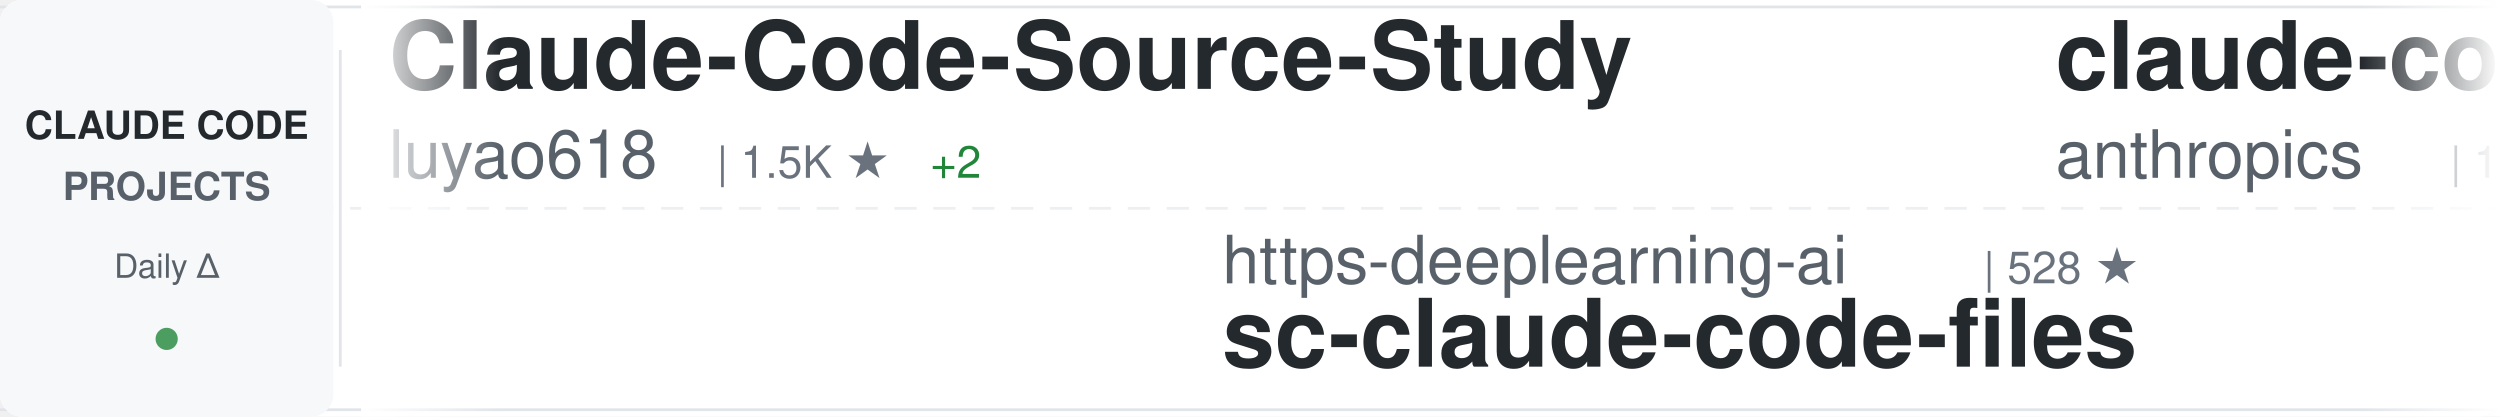
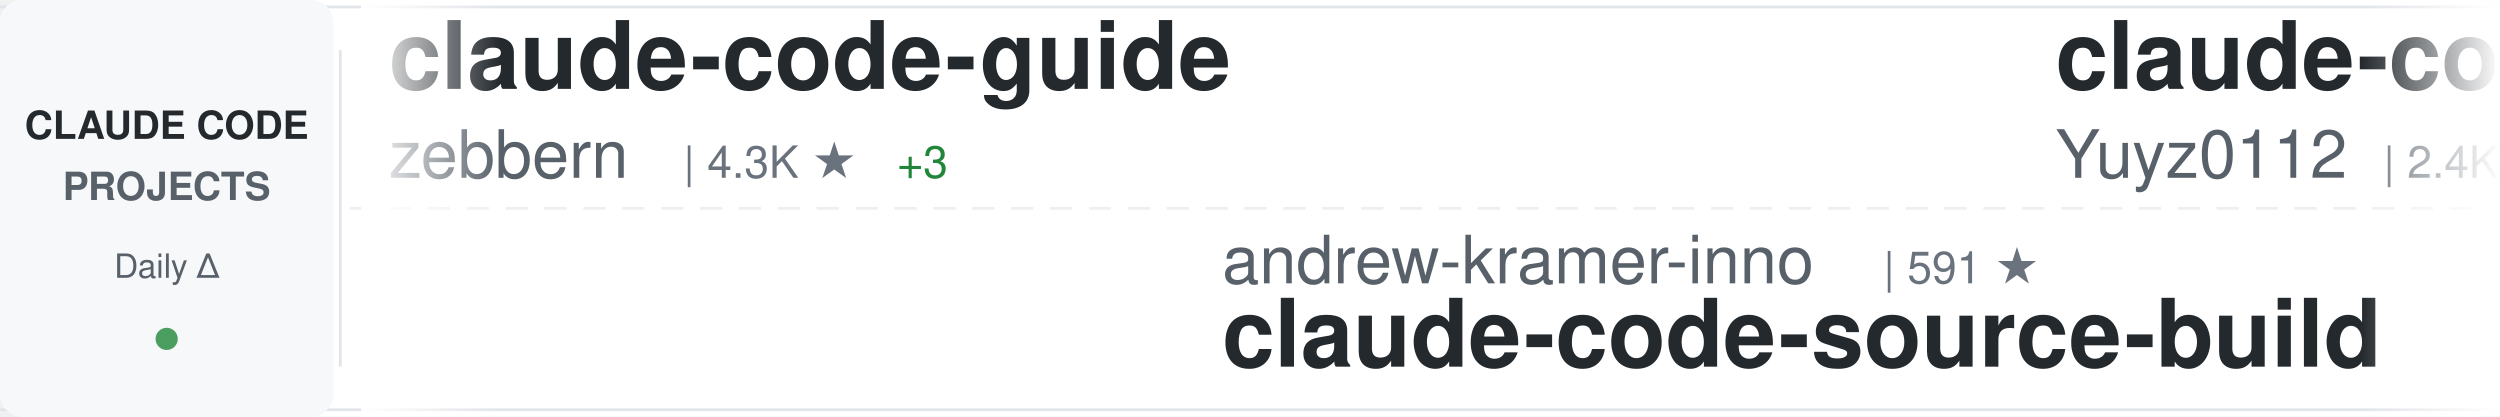
<svg xmlns="http://www.w3.org/2000/svg" width="900" height="150">
  <defs>
    <linearGradient id="awesomeLeftFade" x1="0%" y1="0%" x2="100%" y2="0%">
      <stop offset="0%" style="stop-color:#ffffff;stop-opacity:1" />
      <stop offset="100%" style="stop-color:#ffffff;stop-opacity:0" />
    </linearGradient>
    <linearGradient id="awesomeRightFade" x1="0%" y1="0%" x2="100%" y2="0%">
      <stop offset="0%" style="stop-color:#ffffff;stop-opacity:0" />
      <stop offset="100%" style="stop-color:#ffffff;stop-opacity:1" />
    </linearGradient>
  </defs>
  <rect width="900" height="150" fill="#ffffff" rx="8" />
  <rect x="0" y="2" width="900" height="1" fill="#e1e4e8" />
  <rect x="0" y="147" width="900" height="1" fill="#e1e4e8" />
  <line x1="0" y1="75" x2="900" y2="75" stroke="#e1e4e8" stroke-width="1" stroke-dasharray="8 6" opacity="0.6" />
  <rect x="0" y="0" width="120" height="150" fill="#f6f8fa" rx="8" />
  <text x="60" y="50" font-family="-apple-system, BlinkMacSystemFont, 'Segoe UI', Helvetica, Arial, sans-serif" font-size="14" font-weight="600" fill="#24292e" text-anchor="middle">CLAUDE CODE</text>
  <text x="60" y="72" font-family="-apple-system, BlinkMacSystemFont, 'Segoe UI', Helvetica, Arial, sans-serif" font-size="14" font-weight="600" fill="#586069" text-anchor="middle">PROJECTS</text>
  <text x="60" y="100" font-family="-apple-system, BlinkMacSystemFont, 'Segoe UI', Helvetica, Arial, sans-serif" font-size="12" font-weight="500" fill="#586069" text-anchor="middle">Daily Δ</text>
  <circle cx="60" cy="122" r="4" fill="#22863a" opacity="0.8" />
  <rect x="122" y="18" width="1" height="114" fill="#e1e4e8" />
  <clipPath id="awesomeTickerClip">
    <rect x="130" y="0" width="770" height="150" />
  </clipPath>
  <g clip-path="url(#awesomeTickerClip)">
    <g id="awesomeTickerItems">
      <animateTransform attributeName="transform" attributeType="XML" type="translate" from="0 0" to="-3000 0" dur="54s" repeatCount="indefinite" />
      <g transform="translate(0, 0)">
-         <text x="140" y="32" font-family="-apple-system, BlinkMacSystemFont, 'Segoe UI', Helvetica, Arial, sans-serif" font-size="34" font-weight="600" fill="#24292e">Claude-Code-Source-Study</text>
-         <text x="140" y="64" font-family="-apple-system, BlinkMacSystemFont, 'Segoe UI', Helvetica, Arial, sans-serif" font-size="24" font-weight="400" fill="#586069">luyao618</text>
-         <text x="258" y="64" font-family="-apple-system, BlinkMacSystemFont, 'Segoe UI', Helvetica, Arial, sans-serif" font-size="16" font-weight="500" fill="#6a737d">| 1.5K ★</text>
-         <text x="335" y="64" font-family="-apple-system, BlinkMacSystemFont, 'Segoe UI', Helvetica, Arial, sans-serif" font-size="16" font-weight="500" fill="#22863a"> +2</text>
+         <text x="140" y="32" font-family="-apple-system, BlinkMacSystemFont, 'Segoe UI', Helvetica, Arial, sans-serif" font-size="34" font-weight="600" fill="#24292e">claude-code-guide</text>
+         <text x="140" y="64" font-family="-apple-system, BlinkMacSystemFont, 'Segoe UI', Helvetica, Arial, sans-serif" font-size="24" font-weight="400" fill="#586069">zebbern</text>
+         <text x="246" y="64" font-family="-apple-system, BlinkMacSystemFont, 'Segoe UI', Helvetica, Arial, sans-serif" font-size="16" font-weight="500" fill="#6a737d">| 4.3K ★</text>
+         <text x="323" y="64" font-family="-apple-system, BlinkMacSystemFont, 'Segoe UI', Helvetica, Arial, sans-serif" font-size="16" font-weight="500" fill="#22863a"> +3</text>
      </g>
      <g transform="translate(300, 0)">
-         <text x="140" y="102" font-family="-apple-system, BlinkMacSystemFont, 'Segoe UI', Helvetica, Arial, sans-serif" font-size="24" font-weight="400" fill="#586069">https-deeplearning-ai</text>
-         <text x="414" y="102" font-family="-apple-system, BlinkMacSystemFont, 'Segoe UI', Helvetica, Arial, sans-serif" font-size="16" font-weight="500" fill="#6a737d">| 528 ★</text>
-         <text x="140" y="132" font-family="-apple-system, BlinkMacSystemFont, 'Segoe UI', Helvetica, Arial, sans-serif" font-size="34" font-weight="600" fill="#24292e">sc-claude-code-files</text>
+         <text x="140" y="102" font-family="-apple-system, BlinkMacSystemFont, 'Segoe UI', Helvetica, Arial, sans-serif" font-size="24" font-weight="400" fill="#586069">andrew-kramer-inno</text>
+         <text x="378" y="102" font-family="-apple-system, BlinkMacSystemFont, 'Segoe UI', Helvetica, Arial, sans-serif" font-size="16" font-weight="500" fill="#6a737d">| 591 ★</text>
+         <text x="140" y="132" font-family="-apple-system, BlinkMacSystemFont, 'Segoe UI', Helvetica, Arial, sans-serif" font-size="34" font-weight="600" fill="#24292e">claude-code-source-build</text>
      </g>
      <g transform="translate(600, 0)">
-         <text x="140" y="32" font-family="-apple-system, BlinkMacSystemFont, 'Segoe UI', Helvetica, Arial, sans-serif" font-size="34" font-weight="600" fill="#24292e">claude-code</text>
-         <text x="140" y="64" font-family="-apple-system, BlinkMacSystemFont, 'Segoe UI', Helvetica, Arial, sans-serif" font-size="24" font-weight="400" fill="#586069">anthropics</text>
-         <text x="282" y="64" font-family="-apple-system, BlinkMacSystemFont, 'Segoe UI', Helvetica, Arial, sans-serif" font-size="16" font-weight="500" fill="#6a737d">| 132.4K ★</text>
-         <text x="377" y="64" font-family="-apple-system, BlinkMacSystemFont, 'Segoe UI', Helvetica, Arial, sans-serif" font-size="16" font-weight="500" fill="#22863a"> +179</text>
+         <text x="140" y="32" font-family="-apple-system, BlinkMacSystemFont, 'Segoe UI', Helvetica, Arial, sans-serif" font-size="34" font-weight="600" fill="#24292e">claude-code-reverse</text>
+         <text x="140" y="64" font-family="-apple-system, BlinkMacSystemFont, 'Segoe UI', Helvetica, Arial, sans-serif" font-size="24" font-weight="400" fill="#586069">Yuyz0112</text>
+         <text x="258" y="64" font-family="-apple-system, BlinkMacSystemFont, 'Segoe UI', Helvetica, Arial, sans-serif" font-size="16" font-weight="500" fill="#6a737d">| 2.4K ★</text>
      </g>
      <g transform="translate(900, 0)">
-         <text x="140" y="102" font-family="-apple-system, BlinkMacSystemFont, 'Segoe UI', Helvetica, Arial, sans-serif" font-size="24" font-weight="400" fill="#586069">Windy3f3f3f3f</text>
-         <text x="318" y="102" font-family="-apple-system, BlinkMacSystemFont, 'Segoe UI', Helvetica, Arial, sans-serif" font-size="16" font-weight="500" fill="#6a737d">| 2.6K ★</text>
-         <text x="395" y="102" font-family="-apple-system, BlinkMacSystemFont, 'Segoe UI', Helvetica, Arial, sans-serif" font-size="16" font-weight="500" fill="#22863a"> +3</text>
-         <text x="140" y="132" font-family="-apple-system, BlinkMacSystemFont, 'Segoe UI', Helvetica, Arial, sans-serif" font-size="34" font-weight="600" fill="#24292e">how-claude-code-works</text>
+         <text x="140" y="102" font-family="-apple-system, BlinkMacSystemFont, 'Segoe UI', Helvetica, Arial, sans-serif" font-size="24" font-weight="400" fill="#586069">anthropics</text>
+         <text x="282" y="102" font-family="-apple-system, BlinkMacSystemFont, 'Segoe UI', Helvetica, Arial, sans-serif" font-size="16" font-weight="500" fill="#6a737d">| 5.3K ★</text>
+         <text x="359" y="102" font-family="-apple-system, BlinkMacSystemFont, 'Segoe UI', Helvetica, Arial, sans-serif" font-size="16" font-weight="500" fill="#22863a"> +21</text>
+         <text x="140" y="132" font-family="-apple-system, BlinkMacSystemFont, 'Segoe UI', Helvetica, Arial, sans-serif" font-size="34" font-weight="600" fill="#24292e">claude-code-security-rev...</text>
      </g>
      <g transform="translate(1200, 0)">
-         <text x="140" y="32" font-family="-apple-system, BlinkMacSystemFont, 'Segoe UI', Helvetica, Arial, sans-serif" font-size="34" font-weight="600" fill="#24292e">claude-code-ultimate-gui...</text>
-         <text x="140" y="64" font-family="-apple-system, BlinkMacSystemFont, 'Segoe UI', Helvetica, Arial, sans-serif" font-size="24" font-weight="400" fill="#586069">FlorianBruniaux</text>
-         <text x="342" y="64" font-family="-apple-system, BlinkMacSystemFont, 'Segoe UI', Helvetica, Arial, sans-serif" font-size="16" font-weight="500" fill="#6a737d">| 5.0K ★</text>
-         <text x="419" y="64" font-family="-apple-system, BlinkMacSystemFont, 'Segoe UI', Helvetica, Arial, sans-serif" font-size="16" font-weight="500" fill="#22863a"> +16</text>
+         <text x="140" y="32" font-family="-apple-system, BlinkMacSystemFont, 'Segoe UI', Helvetica, Arial, sans-serif" font-size="34" font-weight="600" fill="#24292e">claude-code-source</text>
+         <text x="140" y="64" font-family="-apple-system, BlinkMacSystemFont, 'Segoe UI', Helvetica, Arial, sans-serif" font-size="24" font-weight="400" fill="#586069">AprilNEA</text>
+         <text x="258" y="64" font-family="-apple-system, BlinkMacSystemFont, 'Segoe UI', Helvetica, Arial, sans-serif" font-size="16" font-weight="500" fill="#6a737d">| 387 ★</text>
      </g>
      <g transform="translate(1500, 0)">
-         <text x="140" y="102" font-family="-apple-system, BlinkMacSystemFont, 'Segoe UI', Helvetica, Arial, sans-serif" font-size="24" font-weight="400" fill="#586069">huangserva</text>
-         <text x="282" y="102" font-family="-apple-system, BlinkMacSystemFont, 'Segoe UI', Helvetica, Arial, sans-serif" font-size="16" font-weight="500" fill="#6a737d">| 604 ★</text>
-         <text x="140" y="132" font-family="-apple-system, BlinkMacSystemFont, 'Segoe UI', Helvetica, Arial, sans-serif" font-size="34" font-weight="600" fill="#24292e">claude-code-cli</text>
+         <text x="140" y="102" font-family="-apple-system, BlinkMacSystemFont, 'Segoe UI', Helvetica, Arial, sans-serif" font-size="24" font-weight="400" fill="#586069">OneRedOak</text>
+         <text x="270" y="102" font-family="-apple-system, BlinkMacSystemFont, 'Segoe UI', Helvetica, Arial, sans-serif" font-size="16" font-weight="500" fill="#6a737d">| 3.8K ★</text>
+         <text x="347" y="102" font-family="-apple-system, BlinkMacSystemFont, 'Segoe UI', Helvetica, Arial, sans-serif" font-size="16" font-weight="500" fill="#22863a"> +2</text>
+         <text x="140" y="132" font-family="-apple-system, BlinkMacSystemFont, 'Segoe UI', Helvetica, Arial, sans-serif" font-size="34" font-weight="600" fill="#24292e">claude-code-workflows</text>
      </g>
      <g transform="translate(1800, 0)">
-         <text x="140" y="32" font-family="-apple-system, BlinkMacSystemFont, 'Segoe UI', Helvetica, Arial, sans-serif" font-size="34" font-weight="600" fill="#24292e">Claude-Code</text>
-         <text x="140" y="64" font-family="-apple-system, BlinkMacSystemFont, 'Segoe UI', Helvetica, Arial, sans-serif" font-size="24" font-weight="400" fill="#586069">pengchengneo</text>
-         <text x="306" y="64" font-family="-apple-system, BlinkMacSystemFont, 'Segoe UI', Helvetica, Arial, sans-serif" font-size="16" font-weight="500" fill="#6a737d">| 1.5K ★</text>
-         <text x="383" y="64" font-family="-apple-system, BlinkMacSystemFont, 'Segoe UI', Helvetica, Arial, sans-serif" font-size="16" font-weight="500" fill="#22863a"> +5</text>
+         <text x="140" y="32" font-family="-apple-system, BlinkMacSystemFont, 'Segoe UI', Helvetica, Arial, sans-serif" font-size="34" font-weight="600" fill="#24292e">claude-code</text>
+         <text x="140" y="64" font-family="-apple-system, BlinkMacSystemFont, 'Segoe UI', Helvetica, Arial, sans-serif" font-size="24" font-weight="400" fill="#586069">lowcortisolprogrammer</text>
+         <text x="414" y="64" font-family="-apple-system, BlinkMacSystemFont, 'Segoe UI', Helvetica, Arial, sans-serif" font-size="16" font-weight="500" fill="#6a737d">| 171 ★</text>
      </g>
      <g transform="translate(2100, 0)">
-         <text x="140" y="102" font-family="-apple-system, BlinkMacSystemFont, 'Segoe UI', Helvetica, Arial, sans-serif" font-size="24" font-weight="400" fill="#586069">lowcortisolprogrammer</text>
-         <text x="414" y="102" font-family="-apple-system, BlinkMacSystemFont, 'Segoe UI', Helvetica, Arial, sans-serif" font-size="16" font-weight="500" fill="#6a737d">| 172 ★</text>
-         <text x="140" y="132" font-family="-apple-system, BlinkMacSystemFont, 'Segoe UI', Helvetica, Arial, sans-serif" font-size="34" font-weight="600" fill="#24292e">claude-code</text>
+         <text x="140" y="102" font-family="-apple-system, BlinkMacSystemFont, 'Segoe UI', Helvetica, Arial, sans-serif" font-size="24" font-weight="400" fill="#586069">disler</text>
+         <text x="234" y="102" font-family="-apple-system, BlinkMacSystemFont, 'Segoe UI', Helvetica, Arial, sans-serif" font-size="16" font-weight="500" fill="#6a737d">| 3.8K ★</text>
+         <text x="311" y="102" font-family="-apple-system, BlinkMacSystemFont, 'Segoe UI', Helvetica, Arial, sans-serif" font-size="16" font-weight="500" fill="#22863a"> +1</text>
+         <text x="140" y="132" font-family="-apple-system, BlinkMacSystemFont, 'Segoe UI', Helvetica, Arial, sans-serif" font-size="34" font-weight="600" fill="#24292e">claude-code-hooks-master...</text>
      </g>
      <g transform="translate(2400, 0)">
-         <text x="140" y="32" font-family="-apple-system, BlinkMacSystemFont, 'Segoe UI', Helvetica, Arial, sans-serif" font-size="34" font-weight="600" fill="#24292e">claude-code-rust</text>
-         <text x="140" y="64" font-family="-apple-system, BlinkMacSystemFont, 'Segoe UI', Helvetica, Arial, sans-serif" font-size="24" font-weight="400" fill="#586069">lorryjovens-hub</text>
-         <text x="342" y="64" font-family="-apple-system, BlinkMacSystemFont, 'Segoe UI', Helvetica, Arial, sans-serif" font-size="16" font-weight="500" fill="#6a737d">| 1.6K ★</text>
-         <text x="419" y="64" font-family="-apple-system, BlinkMacSystemFont, 'Segoe UI', Helvetica, Arial, sans-serif" font-size="16" font-weight="500" fill="#22863a"> +3</text>
+         <text x="140" y="32" font-family="-apple-system, BlinkMacSystemFont, 'Segoe UI', Helvetica, Arial, sans-serif" font-size="34" font-weight="600" fill="#24292e">claude-code-tips</text>
+         <text x="140" y="64" font-family="-apple-system, BlinkMacSystemFont, 'Segoe UI', Helvetica, Arial, sans-serif" font-size="24" font-weight="400" fill="#586069">ykdojo</text>
+         <text x="234" y="64" font-family="-apple-system, BlinkMacSystemFont, 'Segoe UI', Helvetica, Arial, sans-serif" font-size="16" font-weight="500" fill="#6a737d">| 8.7K ★</text>
+         <text x="311" y="64" font-family="-apple-system, BlinkMacSystemFont, 'Segoe UI', Helvetica, Arial, sans-serif" font-size="16" font-weight="500" fill="#22863a"> +34</text>
      </g>
      <g transform="translate(2700, 0)">
-         <text x="140" y="102" font-family="-apple-system, BlinkMacSystemFont, 'Segoe UI', Helvetica, Arial, sans-serif" font-size="24" font-weight="400" fill="#586069">alirezarezvani</text>
-         <text x="330" y="102" font-family="-apple-system, BlinkMacSystemFont, 'Segoe UI', Helvetica, Arial, sans-serif" font-size="16" font-weight="500" fill="#6a737d">| 18.1K ★</text>
-         <text x="416" y="102" font-family="-apple-system, BlinkMacSystemFont, 'Segoe UI', Helvetica, Arial, sans-serif" font-size="16" font-weight="500" fill="#22863a"> +87</text>
-         <text x="140" y="132" font-family="-apple-system, BlinkMacSystemFont, 'Segoe UI', Helvetica, Arial, sans-serif" font-size="34" font-weight="600" fill="#24292e">claude-skills</text>
+         <text x="140" y="102" font-family="-apple-system, BlinkMacSystemFont, 'Segoe UI', Helvetica, Arial, sans-serif" font-size="24" font-weight="400" fill="#586069">ghuntley</text>
+         <text x="258" y="102" font-family="-apple-system, BlinkMacSystemFont, 'Segoe UI', Helvetica, Arial, sans-serif" font-size="16" font-weight="500" fill="#6a737d">| 985 ★</text>
+         <text x="326" y="102" font-family="-apple-system, BlinkMacSystemFont, 'Segoe UI', Helvetica, Arial, sans-serif" font-size="16" font-weight="500" fill="#22863a"> +2</text>
+         <text x="140" y="132" font-family="-apple-system, BlinkMacSystemFont, 'Segoe UI', Helvetica, Arial, sans-serif" font-size="34" font-weight="600" fill="#24292e">claude-code-source-code-...</text>
      </g>
      <g transform="translate(3000, 0)">
-         <text x="140" y="32" font-family="-apple-system, BlinkMacSystemFont, 'Segoe UI', Helvetica, Arial, sans-serif" font-size="34" font-weight="600" fill="#24292e">Claude-Code-Source-Study</text>
-         <text x="140" y="64" font-family="-apple-system, BlinkMacSystemFont, 'Segoe UI', Helvetica, Arial, sans-serif" font-size="24" font-weight="400" fill="#586069">luyao618</text>
-         <text x="258" y="64" font-family="-apple-system, BlinkMacSystemFont, 'Segoe UI', Helvetica, Arial, sans-serif" font-size="16" font-weight="500" fill="#6a737d">| 1.5K ★</text>
-         <text x="335" y="64" font-family="-apple-system, BlinkMacSystemFont, 'Segoe UI', Helvetica, Arial, sans-serif" font-size="16" font-weight="500" fill="#22863a"> +2</text>
+         <text x="140" y="32" font-family="-apple-system, BlinkMacSystemFont, 'Segoe UI', Helvetica, Arial, sans-serif" font-size="34" font-weight="600" fill="#24292e">claude-code-guide</text>
+         <text x="140" y="64" font-family="-apple-system, BlinkMacSystemFont, 'Segoe UI', Helvetica, Arial, sans-serif" font-size="24" font-weight="400" fill="#586069">zebbern</text>
+         <text x="246" y="64" font-family="-apple-system, BlinkMacSystemFont, 'Segoe UI', Helvetica, Arial, sans-serif" font-size="16" font-weight="500" fill="#6a737d">| 4.3K ★</text>
+         <text x="323" y="64" font-family="-apple-system, BlinkMacSystemFont, 'Segoe UI', Helvetica, Arial, sans-serif" font-size="16" font-weight="500" fill="#22863a"> +3</text>
      </g>
      <g transform="translate(3300, 0)">
-         <text x="140" y="102" font-family="-apple-system, BlinkMacSystemFont, 'Segoe UI', Helvetica, Arial, sans-serif" font-size="24" font-weight="400" fill="#586069">https-deeplearning-ai</text>
-         <text x="414" y="102" font-family="-apple-system, BlinkMacSystemFont, 'Segoe UI', Helvetica, Arial, sans-serif" font-size="16" font-weight="500" fill="#6a737d">| 528 ★</text>
-         <text x="140" y="132" font-family="-apple-system, BlinkMacSystemFont, 'Segoe UI', Helvetica, Arial, sans-serif" font-size="34" font-weight="600" fill="#24292e">sc-claude-code-files</text>
+         <text x="140" y="102" font-family="-apple-system, BlinkMacSystemFont, 'Segoe UI', Helvetica, Arial, sans-serif" font-size="24" font-weight="400" fill="#586069">andrew-kramer-inno</text>
+         <text x="378" y="102" font-family="-apple-system, BlinkMacSystemFont, 'Segoe UI', Helvetica, Arial, sans-serif" font-size="16" font-weight="500" fill="#6a737d">| 591 ★</text>
+         <text x="140" y="132" font-family="-apple-system, BlinkMacSystemFont, 'Segoe UI', Helvetica, Arial, sans-serif" font-size="34" font-weight="600" fill="#24292e">claude-code-source-build</text>
      </g>
      <g transform="translate(3600, 0)">
-         <text x="140" y="32" font-family="-apple-system, BlinkMacSystemFont, 'Segoe UI', Helvetica, Arial, sans-serif" font-size="34" font-weight="600" fill="#24292e">claude-code</text>
-         <text x="140" y="64" font-family="-apple-system, BlinkMacSystemFont, 'Segoe UI', Helvetica, Arial, sans-serif" font-size="24" font-weight="400" fill="#586069">anthropics</text>
-         <text x="282" y="64" font-family="-apple-system, BlinkMacSystemFont, 'Segoe UI', Helvetica, Arial, sans-serif" font-size="16" font-weight="500" fill="#6a737d">| 132.4K ★</text>
-         <text x="377" y="64" font-family="-apple-system, BlinkMacSystemFont, 'Segoe UI', Helvetica, Arial, sans-serif" font-size="16" font-weight="500" fill="#22863a"> +179</text>
+         <text x="140" y="32" font-family="-apple-system, BlinkMacSystemFont, 'Segoe UI', Helvetica, Arial, sans-serif" font-size="34" font-weight="600" fill="#24292e">claude-code-reverse</text>
+         <text x="140" y="64" font-family="-apple-system, BlinkMacSystemFont, 'Segoe UI', Helvetica, Arial, sans-serif" font-size="24" font-weight="400" fill="#586069">Yuyz0112</text>
+         <text x="258" y="64" font-family="-apple-system, BlinkMacSystemFont, 'Segoe UI', Helvetica, Arial, sans-serif" font-size="16" font-weight="500" fill="#6a737d">| 2.4K ★</text>
      </g>
      <g transform="translate(3900, 0)">
-         <text x="140" y="102" font-family="-apple-system, BlinkMacSystemFont, 'Segoe UI', Helvetica, Arial, sans-serif" font-size="24" font-weight="400" fill="#586069">Windy3f3f3f3f</text>
-         <text x="318" y="102" font-family="-apple-system, BlinkMacSystemFont, 'Segoe UI', Helvetica, Arial, sans-serif" font-size="16" font-weight="500" fill="#6a737d">| 2.6K ★</text>
-         <text x="395" y="102" font-family="-apple-system, BlinkMacSystemFont, 'Segoe UI', Helvetica, Arial, sans-serif" font-size="16" font-weight="500" fill="#22863a"> +3</text>
-         <text x="140" y="132" font-family="-apple-system, BlinkMacSystemFont, 'Segoe UI', Helvetica, Arial, sans-serif" font-size="34" font-weight="600" fill="#24292e">how-claude-code-works</text>
+         <text x="140" y="102" font-family="-apple-system, BlinkMacSystemFont, 'Segoe UI', Helvetica, Arial, sans-serif" font-size="24" font-weight="400" fill="#586069">anthropics</text>
+         <text x="282" y="102" font-family="-apple-system, BlinkMacSystemFont, 'Segoe UI', Helvetica, Arial, sans-serif" font-size="16" font-weight="500" fill="#6a737d">| 5.3K ★</text>
+         <text x="359" y="102" font-family="-apple-system, BlinkMacSystemFont, 'Segoe UI', Helvetica, Arial, sans-serif" font-size="16" font-weight="500" fill="#22863a"> +21</text>
+         <text x="140" y="132" font-family="-apple-system, BlinkMacSystemFont, 'Segoe UI', Helvetica, Arial, sans-serif" font-size="34" font-weight="600" fill="#24292e">claude-code-security-rev...</text>
      </g>
    </g>
  </g>
  <rect x="130" y="0" width="50" height="150" fill="url(#awesomeLeftFade)" />
  <rect x="850" y="0" width="50" height="150" fill="url(#awesomeRightFade)" />
</svg>
